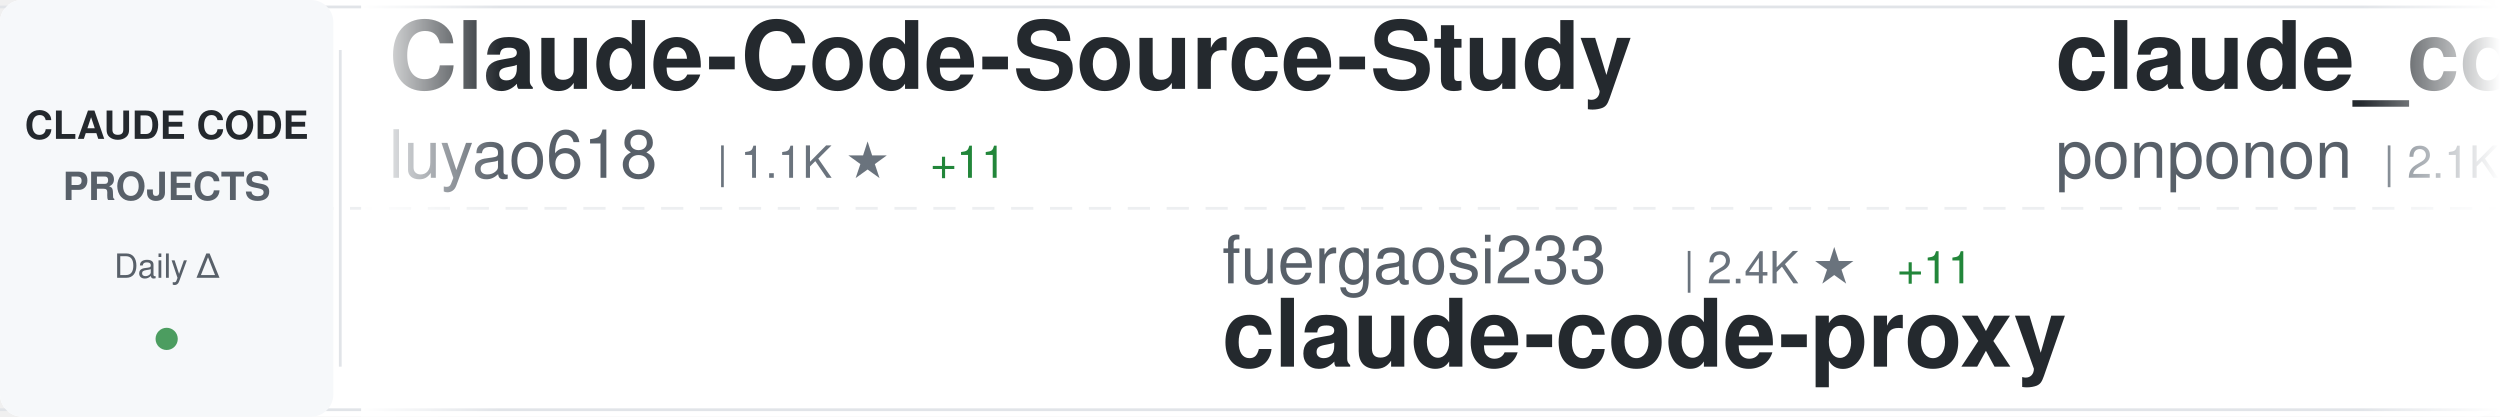
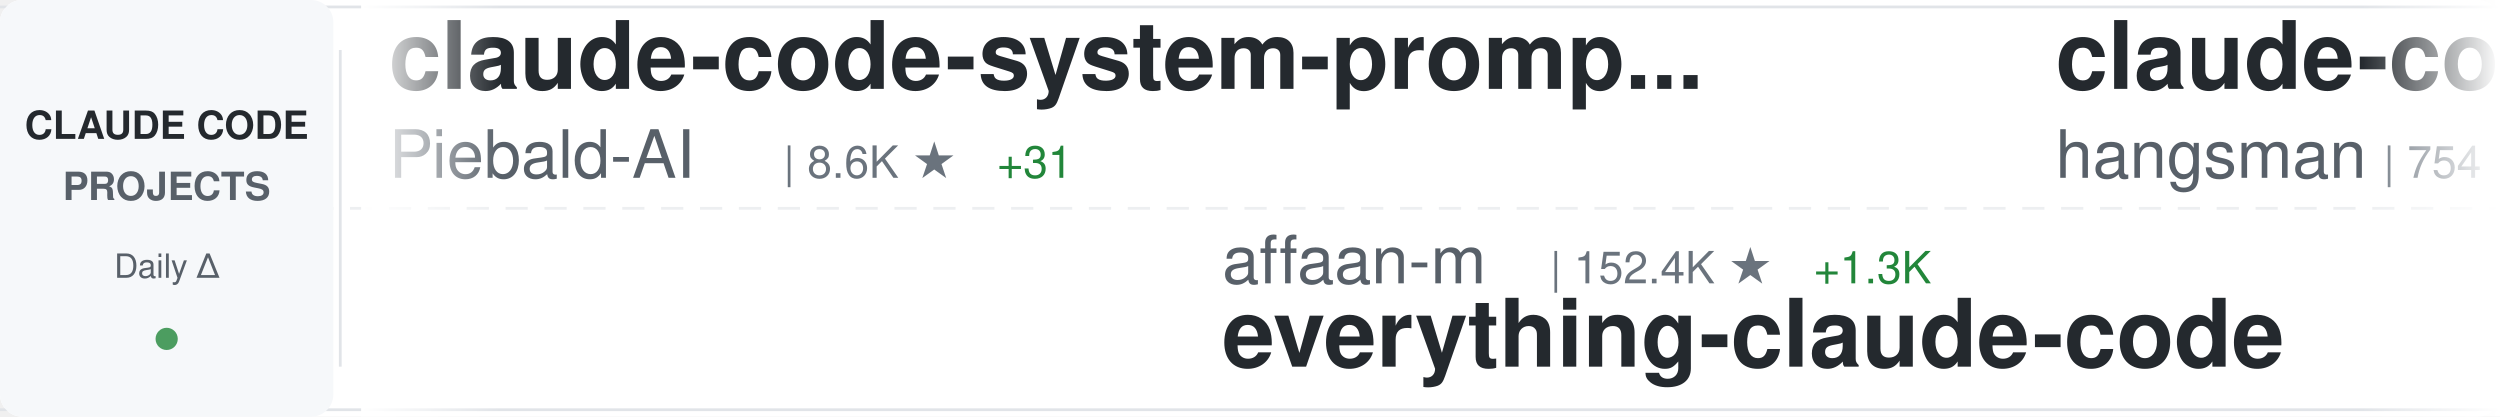
<svg xmlns="http://www.w3.org/2000/svg" width="900" height="150">
  <defs>
    <linearGradient id="awesomeLeftFade" x1="0%" y1="0%" x2="100%" y2="0%">
      <stop offset="0%" style="stop-color:#ffffff;stop-opacity:1" />
      <stop offset="100%" style="stop-color:#ffffff;stop-opacity:0" />
    </linearGradient>
    <linearGradient id="awesomeRightFade" x1="0%" y1="0%" x2="100%" y2="0%">
      <stop offset="0%" style="stop-color:#ffffff;stop-opacity:0" />
      <stop offset="100%" style="stop-color:#ffffff;stop-opacity:1" />
    </linearGradient>
  </defs>
  <rect width="900" height="150" fill="#ffffff" rx="8" />
  <rect x="0" y="2" width="900" height="1" fill="#e1e4e8" />
  <rect x="0" y="147" width="900" height="1" fill="#e1e4e8" />
  <line x1="0" y1="75" x2="900" y2="75" stroke="#e1e4e8" stroke-width="1" stroke-dasharray="8 6" opacity="0.6" />
  <rect x="0" y="0" width="120" height="150" fill="#f6f8fa" rx="8" />
  <text x="60" y="50" font-family="-apple-system, BlinkMacSystemFont, 'Segoe UI', Helvetica, Arial, sans-serif" font-size="14" font-weight="600" fill="#24292e" text-anchor="middle">CLAUDE CODE</text>
  <text x="60" y="72" font-family="-apple-system, BlinkMacSystemFont, 'Segoe UI', Helvetica, Arial, sans-serif" font-size="14" font-weight="600" fill="#586069" text-anchor="middle">PROJECTS</text>
  <text x="60" y="100" font-family="-apple-system, BlinkMacSystemFont, 'Segoe UI', Helvetica, Arial, sans-serif" font-size="12" font-weight="500" fill="#586069" text-anchor="middle">Daily Δ</text>
  <circle cx="60" cy="122" r="4" fill="#22863a" opacity="0.8" />
  <rect x="122" y="18" width="1" height="114" fill="#e1e4e8" />
  <clipPath id="awesomeTickerClip">
    <rect x="130" y="0" width="770" height="150" />
  </clipPath>
  <g clip-path="url(#awesomeTickerClip)">
    <g id="awesomeTickerItems">
      <animateTransform attributeName="transform" attributeType="XML" type="translate" from="0 0" to="-3000 0" dur="54s" repeatCount="indefinite" />
      <g transform="translate(0, 0)">
-         <text x="140" y="32" font-family="-apple-system, BlinkMacSystemFont, 'Segoe UI', Helvetica, Arial, sans-serif" font-size="34" font-weight="600" fill="#24292e">Claude-Code-Source-Study</text>
-         <text x="140" y="64" font-family="-apple-system, BlinkMacSystemFont, 'Segoe UI', Helvetica, Arial, sans-serif" font-size="24" font-weight="400" fill="#586069">luyao618</text>
-         <text x="258" y="64" font-family="-apple-system, BlinkMacSystemFont, 'Segoe UI', Helvetica, Arial, sans-serif" font-size="16" font-weight="500" fill="#6a737d">| 1.1K ★</text>
-         <text x="335" y="64" font-family="-apple-system, BlinkMacSystemFont, 'Segoe UI', Helvetica, Arial, sans-serif" font-size="16" font-weight="500" fill="#22863a"> +11</text>
+         <text x="140" y="32" font-family="-apple-system, BlinkMacSystemFont, 'Segoe UI', Helvetica, Arial, sans-serif" font-size="34" font-weight="600" fill="#24292e">claude-code-system-promp...</text>
+         <text x="140" y="64" font-family="-apple-system, BlinkMacSystemFont, 'Segoe UI', Helvetica, Arial, sans-serif" font-size="24" font-weight="400" fill="#586069">Piebald-AI</text>
+         <text x="282" y="64" font-family="-apple-system, BlinkMacSystemFont, 'Segoe UI', Helvetica, Arial, sans-serif" font-size="16" font-weight="500" fill="#6a737d">| 8.6K ★</text>
+         <text x="359" y="64" font-family="-apple-system, BlinkMacSystemFont, 'Segoe UI', Helvetica, Arial, sans-serif" font-size="16" font-weight="500" fill="#22863a"> +31</text>
      </g>
      <g transform="translate(300, 0)">
-         <text x="140" y="102" font-family="-apple-system, BlinkMacSystemFont, 'Segoe UI', Helvetica, Arial, sans-serif" font-size="24" font-weight="400" fill="#586069">fuergaosi233</text>
-         <text x="306" y="102" font-family="-apple-system, BlinkMacSystemFont, 'Segoe UI', Helvetica, Arial, sans-serif" font-size="16" font-weight="500" fill="#6a737d">| 2.4K ★</text>
-         <text x="383" y="102" font-family="-apple-system, BlinkMacSystemFont, 'Segoe UI', Helvetica, Arial, sans-serif" font-size="16" font-weight="500" fill="#22863a"> +11</text>
-         <text x="140" y="132" font-family="-apple-system, BlinkMacSystemFont, 'Segoe UI', Helvetica, Arial, sans-serif" font-size="34" font-weight="600" fill="#24292e">claude-code-proxy</text>
+         <text x="140" y="102" font-family="-apple-system, BlinkMacSystemFont, 'Segoe UI', Helvetica, Arial, sans-serif" font-size="24" font-weight="400" fill="#586069">affaan-m</text>
+         <text x="258" y="102" font-family="-apple-system, BlinkMacSystemFont, 'Segoe UI', Helvetica, Arial, sans-serif" font-size="16" font-weight="500" fill="#6a737d">| 152.4K ★</text>
+         <text x="353" y="102" font-family="-apple-system, BlinkMacSystemFont, 'Segoe UI', Helvetica, Arial, sans-serif" font-size="16" font-weight="500" fill="#22863a"> +1.3K</text>
+         <text x="140" y="132" font-family="-apple-system, BlinkMacSystemFont, 'Segoe UI', Helvetica, Arial, sans-serif" font-size="34" font-weight="600" fill="#24292e">everything-claude-code</text>
      </g>
      <g transform="translate(600, 0)">
-         <text x="140" y="32" font-family="-apple-system, BlinkMacSystemFont, 'Segoe UI', Helvetica, Arial, sans-serif" font-size="34" font-weight="600" fill="#24292e">claude_code_src</text>
-         <text x="140" y="64" font-family="-apple-system, BlinkMacSystemFont, 'Segoe UI', Helvetica, Arial, sans-serif" font-size="24" font-weight="400" fill="#586069">ponponon</text>
-         <text x="258" y="64" font-family="-apple-system, BlinkMacSystemFont, 'Segoe UI', Helvetica, Arial, sans-serif" font-size="16" font-weight="500" fill="#6a737d">| 2.1K ★</text>
-         <text x="335" y="64" font-family="-apple-system, BlinkMacSystemFont, 'Segoe UI', Helvetica, Arial, sans-serif" font-size="16" font-weight="500" fill="#22863a"> +10</text>
+         <text x="140" y="32" font-family="-apple-system, BlinkMacSystemFont, 'Segoe UI', Helvetica, Arial, sans-serif" font-size="34" font-weight="600" fill="#24292e">claude-code-source</text>
+         <text x="140" y="64" font-family="-apple-system, BlinkMacSystemFont, 'Segoe UI', Helvetica, Arial, sans-serif" font-size="24" font-weight="400" fill="#586069">hangsman</text>
+         <text x="258" y="64" font-family="-apple-system, BlinkMacSystemFont, 'Segoe UI', Helvetica, Arial, sans-serif" font-size="16" font-weight="500" fill="#6a737d">| 754 ★</text>
+         <text x="326" y="64" font-family="-apple-system, BlinkMacSystemFont, 'Segoe UI', Helvetica, Arial, sans-serif" font-size="16" font-weight="500" fill="#22863a"> +2</text>
      </g>
      <g transform="translate(900, 0)">
-         <text x="140" y="102" font-family="-apple-system, BlinkMacSystemFont, 'Segoe UI', Helvetica, Arial, sans-serif" font-size="24" font-weight="400" fill="#586069">ChrisWiles</text>
-         <text x="282" y="102" font-family="-apple-system, BlinkMacSystemFont, 'Segoe UI', Helvetica, Arial, sans-serif" font-size="16" font-weight="500" fill="#6a737d">| 5.8K ★</text>
-         <text x="359" y="102" font-family="-apple-system, BlinkMacSystemFont, 'Segoe UI', Helvetica, Arial, sans-serif" font-size="16" font-weight="500" fill="#22863a"> +7</text>
-         <text x="140" y="132" font-family="-apple-system, BlinkMacSystemFont, 'Segoe UI', Helvetica, Arial, sans-serif" font-size="34" font-weight="600" fill="#24292e">claude-code-showcase</text>
+         <text x="140" y="102" font-family="-apple-system, BlinkMacSystemFont, 'Segoe UI', Helvetica, Arial, sans-serif" font-size="24" font-weight="400" fill="#586069">AICoderTudou</text>
+         <text x="306" y="102" font-family="-apple-system, BlinkMacSystemFont, 'Segoe UI', Helvetica, Arial, sans-serif" font-size="16" font-weight="500" fill="#6a737d">| 473 ★</text>
+         <text x="374" y="102" font-family="-apple-system, BlinkMacSystemFont, 'Segoe UI', Helvetica, Arial, sans-serif" font-size="16" font-weight="500" fill="#22863a"> +7</text>
+         <text x="140" y="132" font-family="-apple-system, BlinkMacSystemFont, 'Segoe UI', Helvetica, Arial, sans-serif" font-size="34" font-weight="600" fill="#24292e">claude-code-tudou</text>
      </g>
      <g transform="translate(1200, 0)">
-         <text x="140" y="32" font-family="-apple-system, BlinkMacSystemFont, 'Segoe UI', Helvetica, Arial, sans-serif" font-size="34" font-weight="600" fill="#24292e">claude-code-book</text>
-         <text x="140" y="64" font-family="-apple-system, BlinkMacSystemFont, 'Segoe UI', Helvetica, Arial, sans-serif" font-size="24" font-weight="400" fill="#586069">lintsinghua</text>
-         <text x="294" y="64" font-family="-apple-system, BlinkMacSystemFont, 'Segoe UI', Helvetica, Arial, sans-serif" font-size="16" font-weight="500" fill="#6a737d">| 2.6K ★</text>
-         <text x="371" y="64" font-family="-apple-system, BlinkMacSystemFont, 'Segoe UI', Helvetica, Arial, sans-serif" font-size="16" font-weight="500" fill="#22863a"> +26</text>
+         <text x="140" y="32" font-family="-apple-system, BlinkMacSystemFont, 'Segoe UI', Helvetica, Arial, sans-serif" font-size="34" font-weight="600" fill="#24292e">learn-claude-code</text>
+         <text x="140" y="64" font-family="-apple-system, BlinkMacSystemFont, 'Segoe UI', Helvetica, Arial, sans-serif" font-size="24" font-weight="400" fill="#586069">shareAI-lab</text>
+         <text x="294" y="64" font-family="-apple-system, BlinkMacSystemFont, 'Segoe UI', Helvetica, Arial, sans-serif" font-size="16" font-weight="500" fill="#6a737d">| 52.2K ★</text>
+         <text x="380" y="64" font-family="-apple-system, BlinkMacSystemFont, 'Segoe UI', Helvetica, Arial, sans-serif" font-size="16" font-weight="500" fill="#22863a"> +463</text>
      </g>
      <g transform="translate(1500, 0)">
-         <text x="140" y="102" font-family="-apple-system, BlinkMacSystemFont, 'Segoe UI', Helvetica, Arial, sans-serif" font-size="24" font-weight="400" fill="#586069">1rgs</text>
-         <text x="210" y="102" font-family="-apple-system, BlinkMacSystemFont, 'Segoe UI', Helvetica, Arial, sans-serif" font-size="16" font-weight="500" fill="#6a737d">| 3.4K ★</text>
-         <text x="287" y="102" font-family="-apple-system, BlinkMacSystemFont, 'Segoe UI', Helvetica, Arial, sans-serif" font-size="16" font-weight="500" fill="#22863a"> +6</text>
-         <text x="140" y="132" font-family="-apple-system, BlinkMacSystemFont, 'Segoe UI', Helvetica, Arial, sans-serif" font-size="34" font-weight="600" fill="#24292e">claude-code-proxy</text>
+         <text x="140" y="102" font-family="-apple-system, BlinkMacSystemFont, 'Segoe UI', Helvetica, Arial, sans-serif" font-size="24" font-weight="400" fill="#586069">anthropics</text>
+         <text x="282" y="102" font-family="-apple-system, BlinkMacSystemFont, 'Segoe UI', Helvetica, Arial, sans-serif" font-size="16" font-weight="500" fill="#6a737d">| 786 ★</text>
+         <text x="140" y="132" font-family="-apple-system, BlinkMacSystemFont, 'Segoe UI', Helvetica, Arial, sans-serif" font-size="34" font-weight="600" fill="#24292e">claude-code-base-action</text>
      </g>
      <g transform="translate(1800, 0)">
-         <text x="140" y="32" font-family="-apple-system, BlinkMacSystemFont, 'Segoe UI', Helvetica, Arial, sans-serif" font-size="34" font-weight="600" fill="#24292e">ralph-claude-code</text>
-         <text x="140" y="64" font-family="-apple-system, BlinkMacSystemFont, 'Segoe UI', Helvetica, Arial, sans-serif" font-size="24" font-weight="400" fill="#586069">frankbria</text>
-         <text x="270" y="64" font-family="-apple-system, BlinkMacSystemFont, 'Segoe UI', Helvetica, Arial, sans-serif" font-size="16" font-weight="500" fill="#6a737d">| 8.6K ★</text>
-         <text x="347" y="64" font-family="-apple-system, BlinkMacSystemFont, 'Segoe UI', Helvetica, Arial, sans-serif" font-size="16" font-weight="500" fill="#22863a"> +23</text>
+         <text x="140" y="32" font-family="-apple-system, BlinkMacSystemFont, 'Segoe UI', Helvetica, Arial, sans-serif" font-size="34" font-weight="600" fill="#24292e">claude-code-source-build</text>
+         <text x="140" y="64" font-family="-apple-system, BlinkMacSystemFont, 'Segoe UI', Helvetica, Arial, sans-serif" font-size="24" font-weight="400" fill="#586069">andrew-kramer-inno</text>
+         <text x="378" y="64" font-family="-apple-system, BlinkMacSystemFont, 'Segoe UI', Helvetica, Arial, sans-serif" font-size="16" font-weight="500" fill="#6a737d">| 566 ★</text>
+         <text x="446" y="64" font-family="-apple-system, BlinkMacSystemFont, 'Segoe UI', Helvetica, Arial, sans-serif" font-size="16" font-weight="500" fill="#22863a"> +2</text>
      </g>
      <g transform="translate(2100, 0)">
-         <text x="140" y="102" font-family="-apple-system, BlinkMacSystemFont, 'Segoe UI', Helvetica, Arial, sans-serif" font-size="24" font-weight="400" fill="#586069">lorryjovens-hub</text>
-         <text x="342" y="102" font-family="-apple-system, BlinkMacSystemFont, 'Segoe UI', Helvetica, Arial, sans-serif" font-size="16" font-weight="500" fill="#6a737d">| 1.3K ★</text>
-         <text x="419" y="102" font-family="-apple-system, BlinkMacSystemFont, 'Segoe UI', Helvetica, Arial, sans-serif" font-size="16" font-weight="500" fill="#22863a"> +14</text>
-         <text x="140" y="132" font-family="-apple-system, BlinkMacSystemFont, 'Segoe UI', Helvetica, Arial, sans-serif" font-size="34" font-weight="600" fill="#24292e">claude-code-rust</text>
+         <text x="140" y="102" font-family="-apple-system, BlinkMacSystemFont, 'Segoe UI', Helvetica, Arial, sans-serif" font-size="24" font-weight="400" fill="#586069">JrCx7scC</text>
+         <text x="258" y="102" font-family="-apple-system, BlinkMacSystemFont, 'Segoe UI', Helvetica, Arial, sans-serif" font-size="16" font-weight="500" fill="#6a737d">| 334 ★</text>
+         <text x="326" y="102" font-family="-apple-system, BlinkMacSystemFont, 'Segoe UI', Helvetica, Arial, sans-serif" font-size="16" font-weight="500" fill="#22863a"> +3</text>
+         <text x="140" y="132" font-family="-apple-system, BlinkMacSystemFont, 'Segoe UI', Helvetica, Arial, sans-serif" font-size="34" font-weight="600" fill="#24292e">claude-code-source</text>
      </g>
      <g transform="translate(2400, 0)">
-         <text x="140" y="32" font-family="-apple-system, BlinkMacSystemFont, 'Segoe UI', Helvetica, Arial, sans-serif" font-size="34" font-weight="600" fill="#24292e">claude-plugins-official</text>
-         <text x="140" y="64" font-family="-apple-system, BlinkMacSystemFont, 'Segoe UI', Helvetica, Arial, sans-serif" font-size="24" font-weight="400" fill="#586069">anthropics</text>
-         <text x="282" y="64" font-family="-apple-system, BlinkMacSystemFont, 'Segoe UI', Helvetica, Arial, sans-serif" font-size="16" font-weight="500" fill="#6a737d">| 16.7K ★</text>
-         <text x="368" y="64" font-family="-apple-system, BlinkMacSystemFont, 'Segoe UI', Helvetica, Arial, sans-serif" font-size="16" font-weight="500" fill="#22863a"> +80</text>
+         <text x="140" y="32" font-family="-apple-system, BlinkMacSystemFont, 'Segoe UI', Helvetica, Arial, sans-serif" font-size="34" font-weight="600" fill="#24292e">claude-code-guide</text>
+         <text x="140" y="64" font-family="-apple-system, BlinkMacSystemFont, 'Segoe UI', Helvetica, Arial, sans-serif" font-size="24" font-weight="400" fill="#586069">zebbern</text>
+         <text x="246" y="64" font-family="-apple-system, BlinkMacSystemFont, 'Segoe UI', Helvetica, Arial, sans-serif" font-size="16" font-weight="500" fill="#6a737d">| 3.9K ★</text>
+         <text x="323" y="64" font-family="-apple-system, BlinkMacSystemFont, 'Segoe UI', Helvetica, Arial, sans-serif" font-size="16" font-weight="500" fill="#22863a"> +10</text>
      </g>
      <g transform="translate(2700, 0)">
-         <text x="140" y="102" font-family="-apple-system, BlinkMacSystemFont, 'Segoe UI', Helvetica, Arial, sans-serif" font-size="24" font-weight="400" fill="#586069">ding113</text>
-         <text x="246" y="102" font-family="-apple-system, BlinkMacSystemFont, 'Segoe UI', Helvetica, Arial, sans-serif" font-size="16" font-weight="500" fill="#6a737d">| 2.4K ★</text>
-         <text x="323" y="102" font-family="-apple-system, BlinkMacSystemFont, 'Segoe UI', Helvetica, Arial, sans-serif" font-size="16" font-weight="500" fill="#22863a"> +6</text>
-         <text x="140" y="132" font-family="-apple-system, BlinkMacSystemFont, 'Segoe UI', Helvetica, Arial, sans-serif" font-size="34" font-weight="600" fill="#24292e">claude-code-hub</text>
+         <text x="140" y="102" font-family="-apple-system, BlinkMacSystemFont, 'Segoe UI', Helvetica, Arial, sans-serif" font-size="24" font-weight="400" fill="#586069">LING71671</text>
+         <text x="270" y="102" font-family="-apple-system, BlinkMacSystemFont, 'Segoe UI', Helvetica, Arial, sans-serif" font-size="16" font-weight="500" fill="#6a737d">| 728 ★</text>
+         <text x="338" y="102" font-family="-apple-system, BlinkMacSystemFont, 'Segoe UI', Helvetica, Arial, sans-serif" font-size="16" font-weight="500" fill="#22863a"> +5</text>
+         <text x="140" y="132" font-family="-apple-system, BlinkMacSystemFont, 'Segoe UI', Helvetica, Arial, sans-serif" font-size="34" font-weight="600" fill="#24292e">Open-ClaudeCode</text>
      </g>
      <g transform="translate(3000, 0)">
-         <text x="140" y="32" font-family="-apple-system, BlinkMacSystemFont, 'Segoe UI', Helvetica, Arial, sans-serif" font-size="34" font-weight="600" fill="#24292e">Claude-Code-Source-Study</text>
-         <text x="140" y="64" font-family="-apple-system, BlinkMacSystemFont, 'Segoe UI', Helvetica, Arial, sans-serif" font-size="24" font-weight="400" fill="#586069">luyao618</text>
-         <text x="258" y="64" font-family="-apple-system, BlinkMacSystemFont, 'Segoe UI', Helvetica, Arial, sans-serif" font-size="16" font-weight="500" fill="#6a737d">| 1.1K ★</text>
-         <text x="335" y="64" font-family="-apple-system, BlinkMacSystemFont, 'Segoe UI', Helvetica, Arial, sans-serif" font-size="16" font-weight="500" fill="#22863a"> +11</text>
+         <text x="140" y="32" font-family="-apple-system, BlinkMacSystemFont, 'Segoe UI', Helvetica, Arial, sans-serif" font-size="34" font-weight="600" fill="#24292e">claude-code-system-promp...</text>
+         <text x="140" y="64" font-family="-apple-system, BlinkMacSystemFont, 'Segoe UI', Helvetica, Arial, sans-serif" font-size="24" font-weight="400" fill="#586069">Piebald-AI</text>
+         <text x="282" y="64" font-family="-apple-system, BlinkMacSystemFont, 'Segoe UI', Helvetica, Arial, sans-serif" font-size="16" font-weight="500" fill="#6a737d">| 8.6K ★</text>
+         <text x="359" y="64" font-family="-apple-system, BlinkMacSystemFont, 'Segoe UI', Helvetica, Arial, sans-serif" font-size="16" font-weight="500" fill="#22863a"> +31</text>
      </g>
      <g transform="translate(3300, 0)">
-         <text x="140" y="102" font-family="-apple-system, BlinkMacSystemFont, 'Segoe UI', Helvetica, Arial, sans-serif" font-size="24" font-weight="400" fill="#586069">fuergaosi233</text>
-         <text x="306" y="102" font-family="-apple-system, BlinkMacSystemFont, 'Segoe UI', Helvetica, Arial, sans-serif" font-size="16" font-weight="500" fill="#6a737d">| 2.4K ★</text>
-         <text x="383" y="102" font-family="-apple-system, BlinkMacSystemFont, 'Segoe UI', Helvetica, Arial, sans-serif" font-size="16" font-weight="500" fill="#22863a"> +11</text>
-         <text x="140" y="132" font-family="-apple-system, BlinkMacSystemFont, 'Segoe UI', Helvetica, Arial, sans-serif" font-size="34" font-weight="600" fill="#24292e">claude-code-proxy</text>
+         <text x="140" y="102" font-family="-apple-system, BlinkMacSystemFont, 'Segoe UI', Helvetica, Arial, sans-serif" font-size="24" font-weight="400" fill="#586069">affaan-m</text>
+         <text x="258" y="102" font-family="-apple-system, BlinkMacSystemFont, 'Segoe UI', Helvetica, Arial, sans-serif" font-size="16" font-weight="500" fill="#6a737d">| 152.4K ★</text>
+         <text x="353" y="102" font-family="-apple-system, BlinkMacSystemFont, 'Segoe UI', Helvetica, Arial, sans-serif" font-size="16" font-weight="500" fill="#22863a"> +1.3K</text>
+         <text x="140" y="132" font-family="-apple-system, BlinkMacSystemFont, 'Segoe UI', Helvetica, Arial, sans-serif" font-size="34" font-weight="600" fill="#24292e">everything-claude-code</text>
      </g>
      <g transform="translate(3600, 0)">
-         <text x="140" y="32" font-family="-apple-system, BlinkMacSystemFont, 'Segoe UI', Helvetica, Arial, sans-serif" font-size="34" font-weight="600" fill="#24292e">claude_code_src</text>
-         <text x="140" y="64" font-family="-apple-system, BlinkMacSystemFont, 'Segoe UI', Helvetica, Arial, sans-serif" font-size="24" font-weight="400" fill="#586069">ponponon</text>
-         <text x="258" y="64" font-family="-apple-system, BlinkMacSystemFont, 'Segoe UI', Helvetica, Arial, sans-serif" font-size="16" font-weight="500" fill="#6a737d">| 2.1K ★</text>
-         <text x="335" y="64" font-family="-apple-system, BlinkMacSystemFont, 'Segoe UI', Helvetica, Arial, sans-serif" font-size="16" font-weight="500" fill="#22863a"> +10</text>
+         <text x="140" y="32" font-family="-apple-system, BlinkMacSystemFont, 'Segoe UI', Helvetica, Arial, sans-serif" font-size="34" font-weight="600" fill="#24292e">claude-code-source</text>
+         <text x="140" y="64" font-family="-apple-system, BlinkMacSystemFont, 'Segoe UI', Helvetica, Arial, sans-serif" font-size="24" font-weight="400" fill="#586069">hangsman</text>
+         <text x="258" y="64" font-family="-apple-system, BlinkMacSystemFont, 'Segoe UI', Helvetica, Arial, sans-serif" font-size="16" font-weight="500" fill="#6a737d">| 754 ★</text>
+         <text x="326" y="64" font-family="-apple-system, BlinkMacSystemFont, 'Segoe UI', Helvetica, Arial, sans-serif" font-size="16" font-weight="500" fill="#22863a"> +2</text>
      </g>
      <g transform="translate(3900, 0)">
-         <text x="140" y="102" font-family="-apple-system, BlinkMacSystemFont, 'Segoe UI', Helvetica, Arial, sans-serif" font-size="24" font-weight="400" fill="#586069">ChrisWiles</text>
-         <text x="282" y="102" font-family="-apple-system, BlinkMacSystemFont, 'Segoe UI', Helvetica, Arial, sans-serif" font-size="16" font-weight="500" fill="#6a737d">| 5.8K ★</text>
-         <text x="359" y="102" font-family="-apple-system, BlinkMacSystemFont, 'Segoe UI', Helvetica, Arial, sans-serif" font-size="16" font-weight="500" fill="#22863a"> +7</text>
-         <text x="140" y="132" font-family="-apple-system, BlinkMacSystemFont, 'Segoe UI', Helvetica, Arial, sans-serif" font-size="34" font-weight="600" fill="#24292e">claude-code-showcase</text>
+         <text x="140" y="102" font-family="-apple-system, BlinkMacSystemFont, 'Segoe UI', Helvetica, Arial, sans-serif" font-size="24" font-weight="400" fill="#586069">AICoderTudou</text>
+         <text x="306" y="102" font-family="-apple-system, BlinkMacSystemFont, 'Segoe UI', Helvetica, Arial, sans-serif" font-size="16" font-weight="500" fill="#6a737d">| 473 ★</text>
+         <text x="374" y="102" font-family="-apple-system, BlinkMacSystemFont, 'Segoe UI', Helvetica, Arial, sans-serif" font-size="16" font-weight="500" fill="#22863a"> +7</text>
+         <text x="140" y="132" font-family="-apple-system, BlinkMacSystemFont, 'Segoe UI', Helvetica, Arial, sans-serif" font-size="34" font-weight="600" fill="#24292e">claude-code-tudou</text>
      </g>
    </g>
  </g>
  <rect x="130" y="0" width="50" height="150" fill="url(#awesomeLeftFade)" />
  <rect x="850" y="0" width="50" height="150" fill="url(#awesomeRightFade)" />
</svg>
